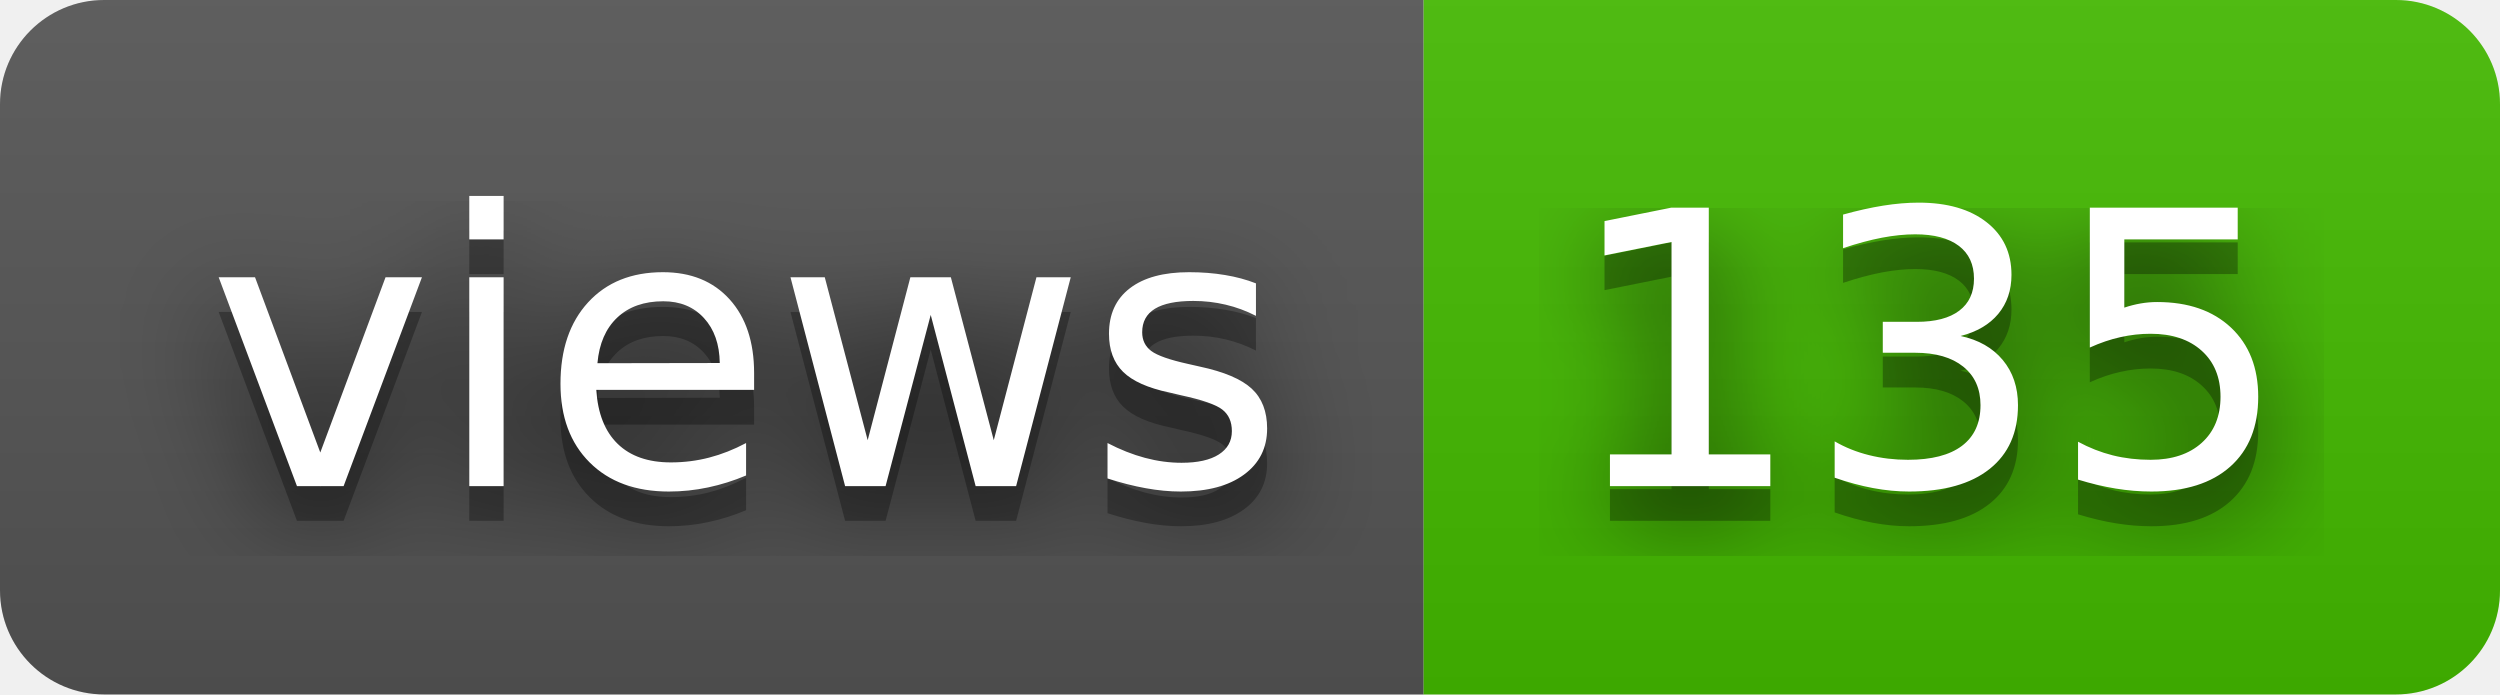
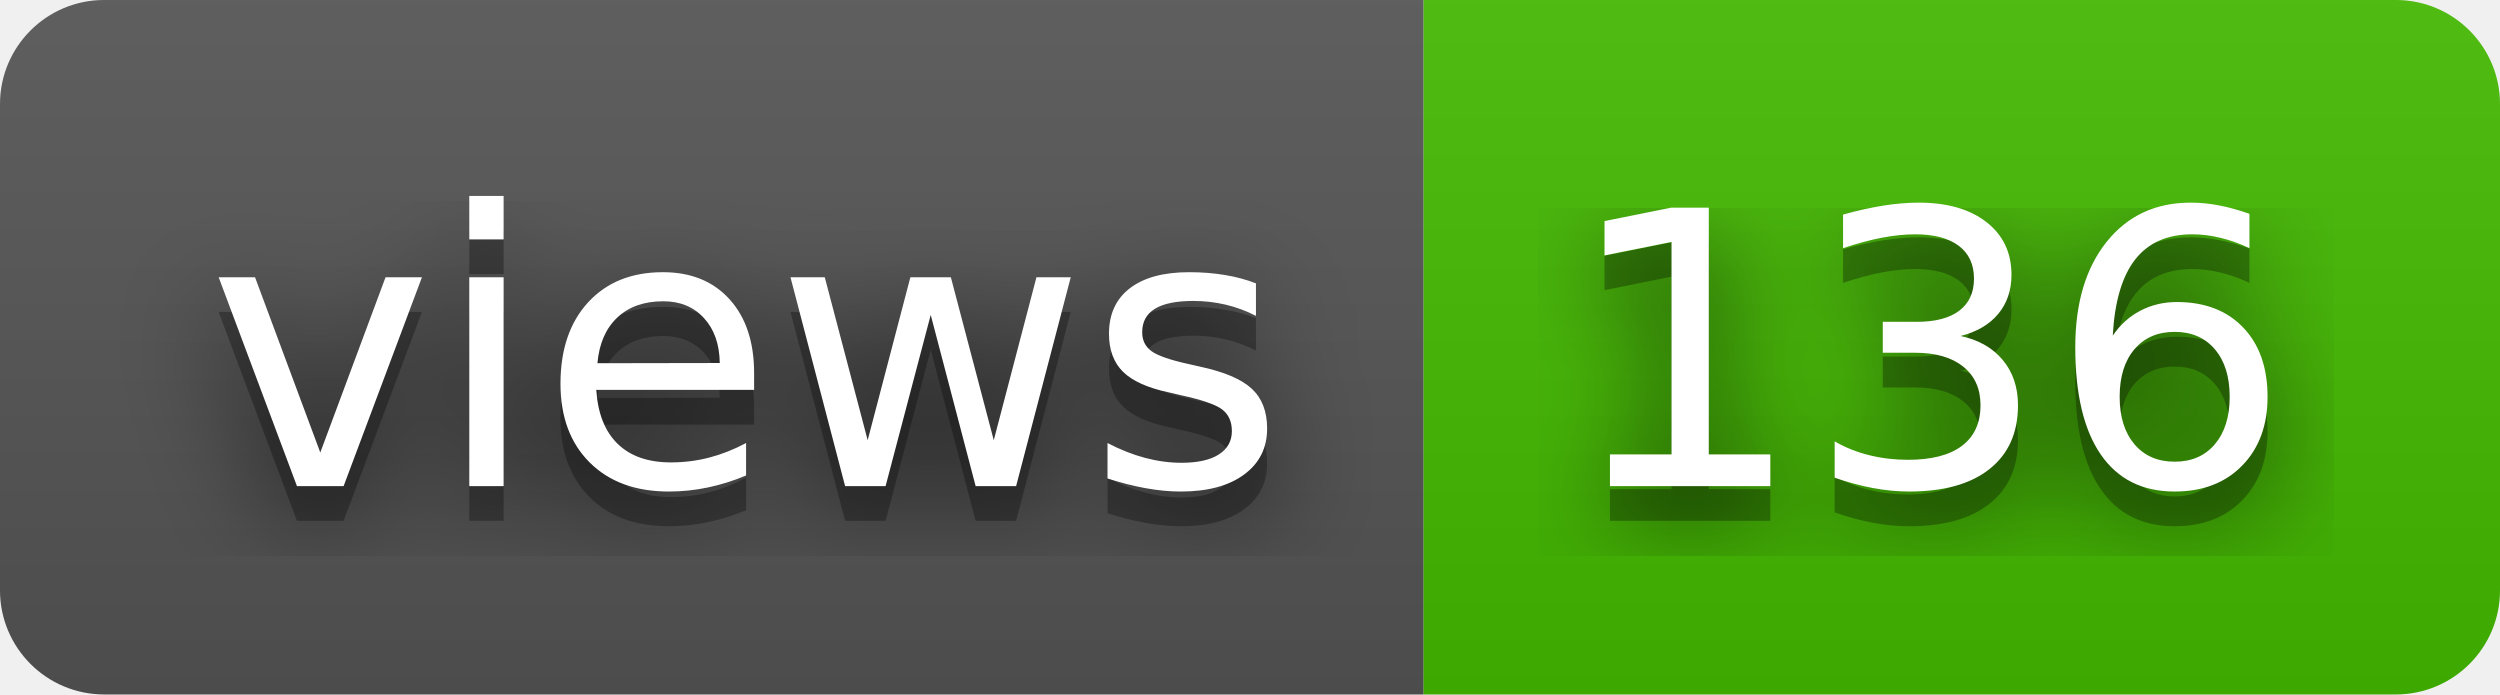
- <svg xmlns="http://www.w3.org/2000/svg" width="72" height="20" role="img" aria-label="views: 135">
+ <svg xmlns="http://www.w3.org/2000/svg" width="72" height="20" role="img" aria-label="views: 136">
  <filter id="blur">
    <feGaussianBlur stdDeviation="16" />
  </filter>
  <linearGradient id="s" x2="0" y2="100%">
    <stop offset="0" stop-color="#bbb" stop-opacity=".1" />
    <stop offset="1" stop-opacity=".1" />
  </linearGradient>
  <clipPath id="r">
    <rect width="72" height="20" rx="3" />
  </clipPath>
  <g clip-path="url(#r)">
    <rect width="41" height="20" fill="#555" />
    <rect x="41" width="31" height="20" fill="#4b0" />
    <rect width="72" height="20" fill="url(#s)" />
  </g>
  <g fill="#fff" text-anchor="middle" font-family="Verdana,Geneva,DejaVu Sans,sans-serif" text-rendering="geometricPrecision" font-size="110">
    <g transform="scale(.1)">
      <g aria-hidden="true" fill="#010101">
        <text x="215" y="150" fill-opacity=".8" filter="url(#blur)" textLength="310">views</text>
        <text x="215" y="150" fill-opacity=".3" textLength="310">views</text>
      </g>
      <text x="215" y="140" textLength="310">views</text>
    </g>
    <g transform="scale(.1)">
      <g aria-hidden="true" fill="#010101">
-         <text x="555" y="150" fill-opacity=".8" filter="url(#blur)" textLength="210">135</text>
-         <text x="555" y="150" fill-opacity=".3" textLength="210">135</text>
+         <text x="555" y="150" fill-opacity=".8" filter="url(#blur)" textLength="210">136</text>
+         <text x="555" y="150" fill-opacity=".3" textLength="210">136</text>
      </g>
-       <text x="555" y="140" textLength="210">135</text>
+       <text x="555" y="140" textLength="210">136</text>
    </g>
  </g>
</svg>
